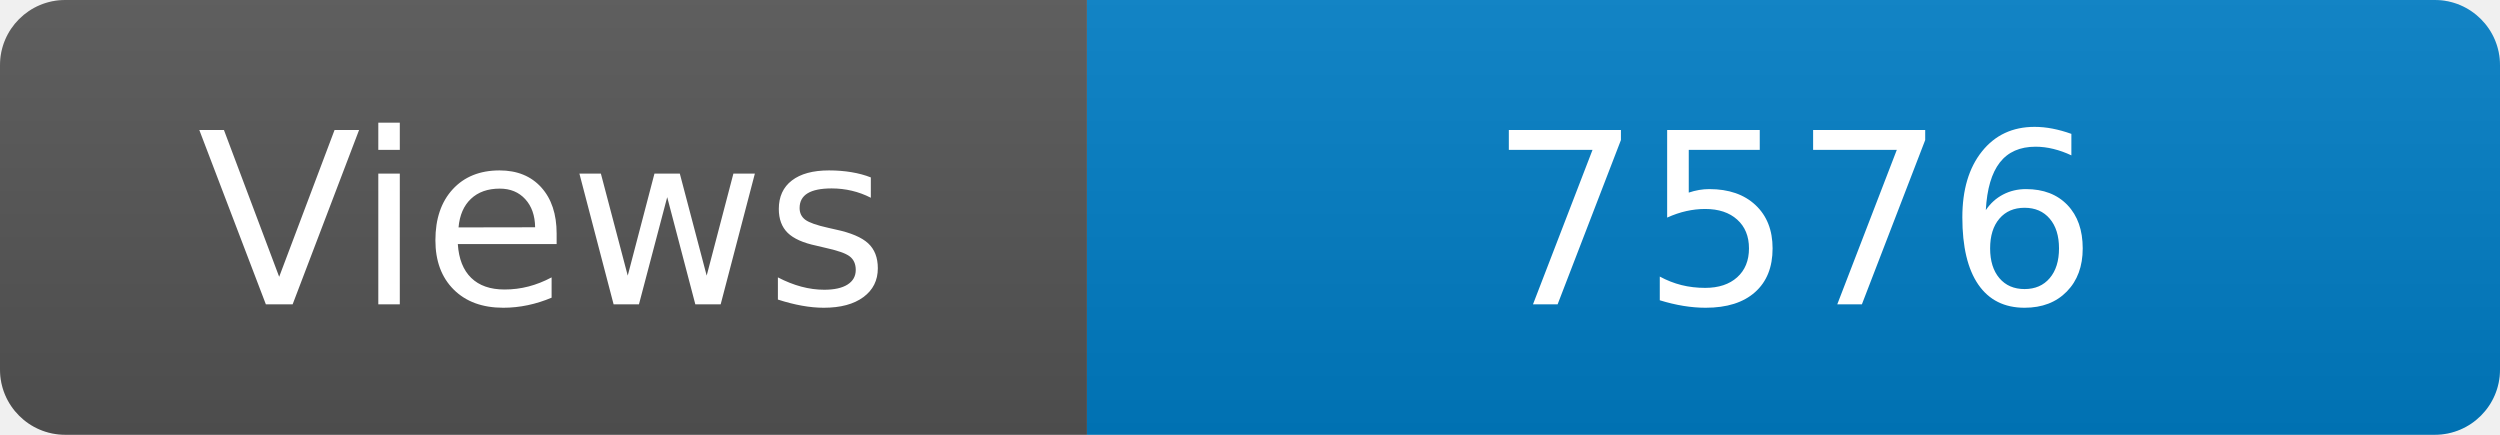
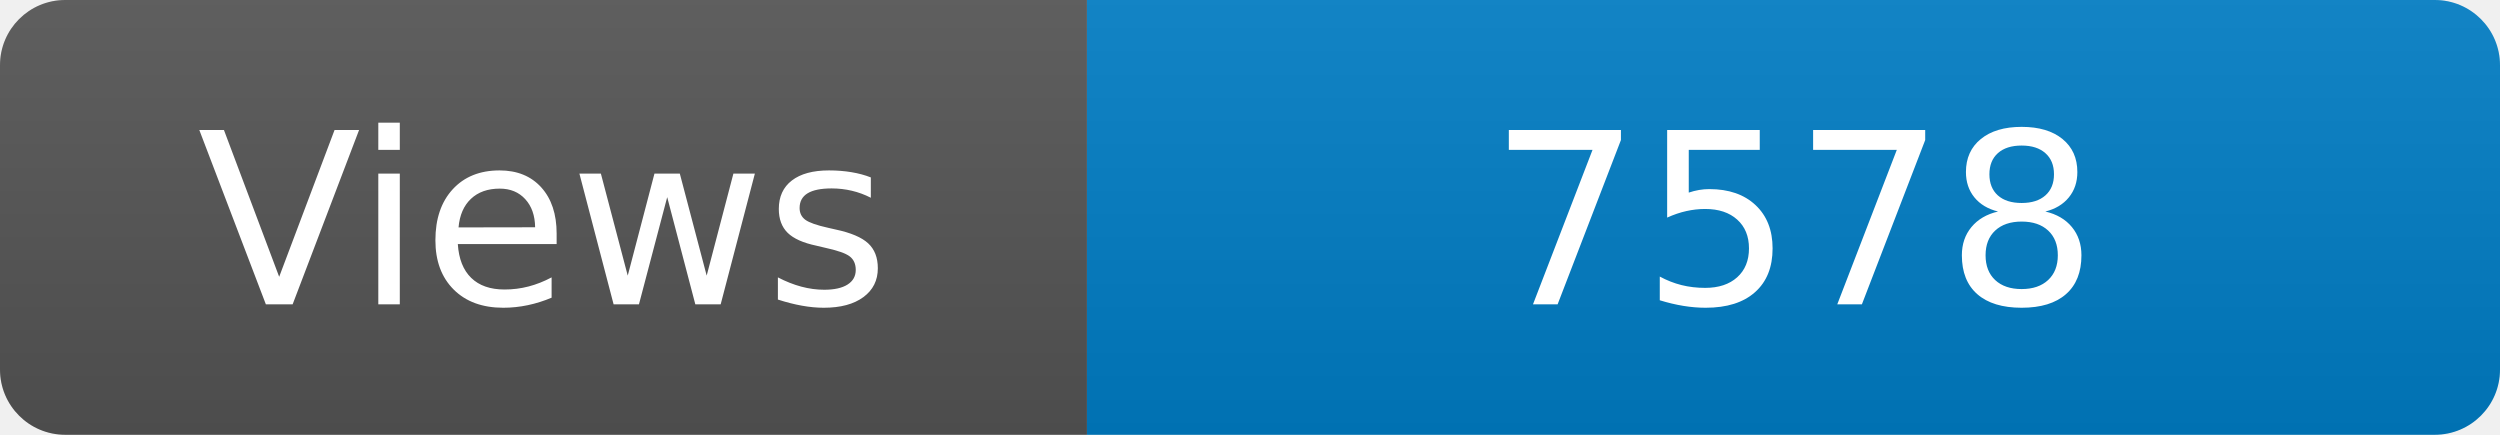
<svg xmlns="http://www.w3.org/2000/svg" width="115" height="20" role="img" aria-label="Maintained?: yes">
  <linearGradient id="s" x2="0" y2="100%">
    <stop offset="0" stop-color="#bbb" stop-opacity=".1" />
    <stop offset="1" stop-opacity=".1" />
  </linearGradient>
  <clipPath id="r">
    <rect width="115" height="20" rx="3" fill="#fff" />
  </clipPath>
  <g clip-path="url(#r)">
    <rect width="50" height="20" fill="#555" />
    <rect x="50" width="160" height="20" fill="#007ec6" />
    <rect width="115" height="20" fill="url(#s)" />
  </g>
  <g fill="#fff" text-anchor="middle" font-family="Verdana,Geneva,DejaVu Sans,sans-serif" font-size="110">
    <text x="250" y="140" transform="scale(.1)" fill="#fff">Views</text>
-     <text x="825" y="140" transform="scale(.1)" fill="#fff">7576</text>
+     <text x="825" y="140" transform="scale(.1)" fill="#fff">7578</text>
  </g>
</svg>
